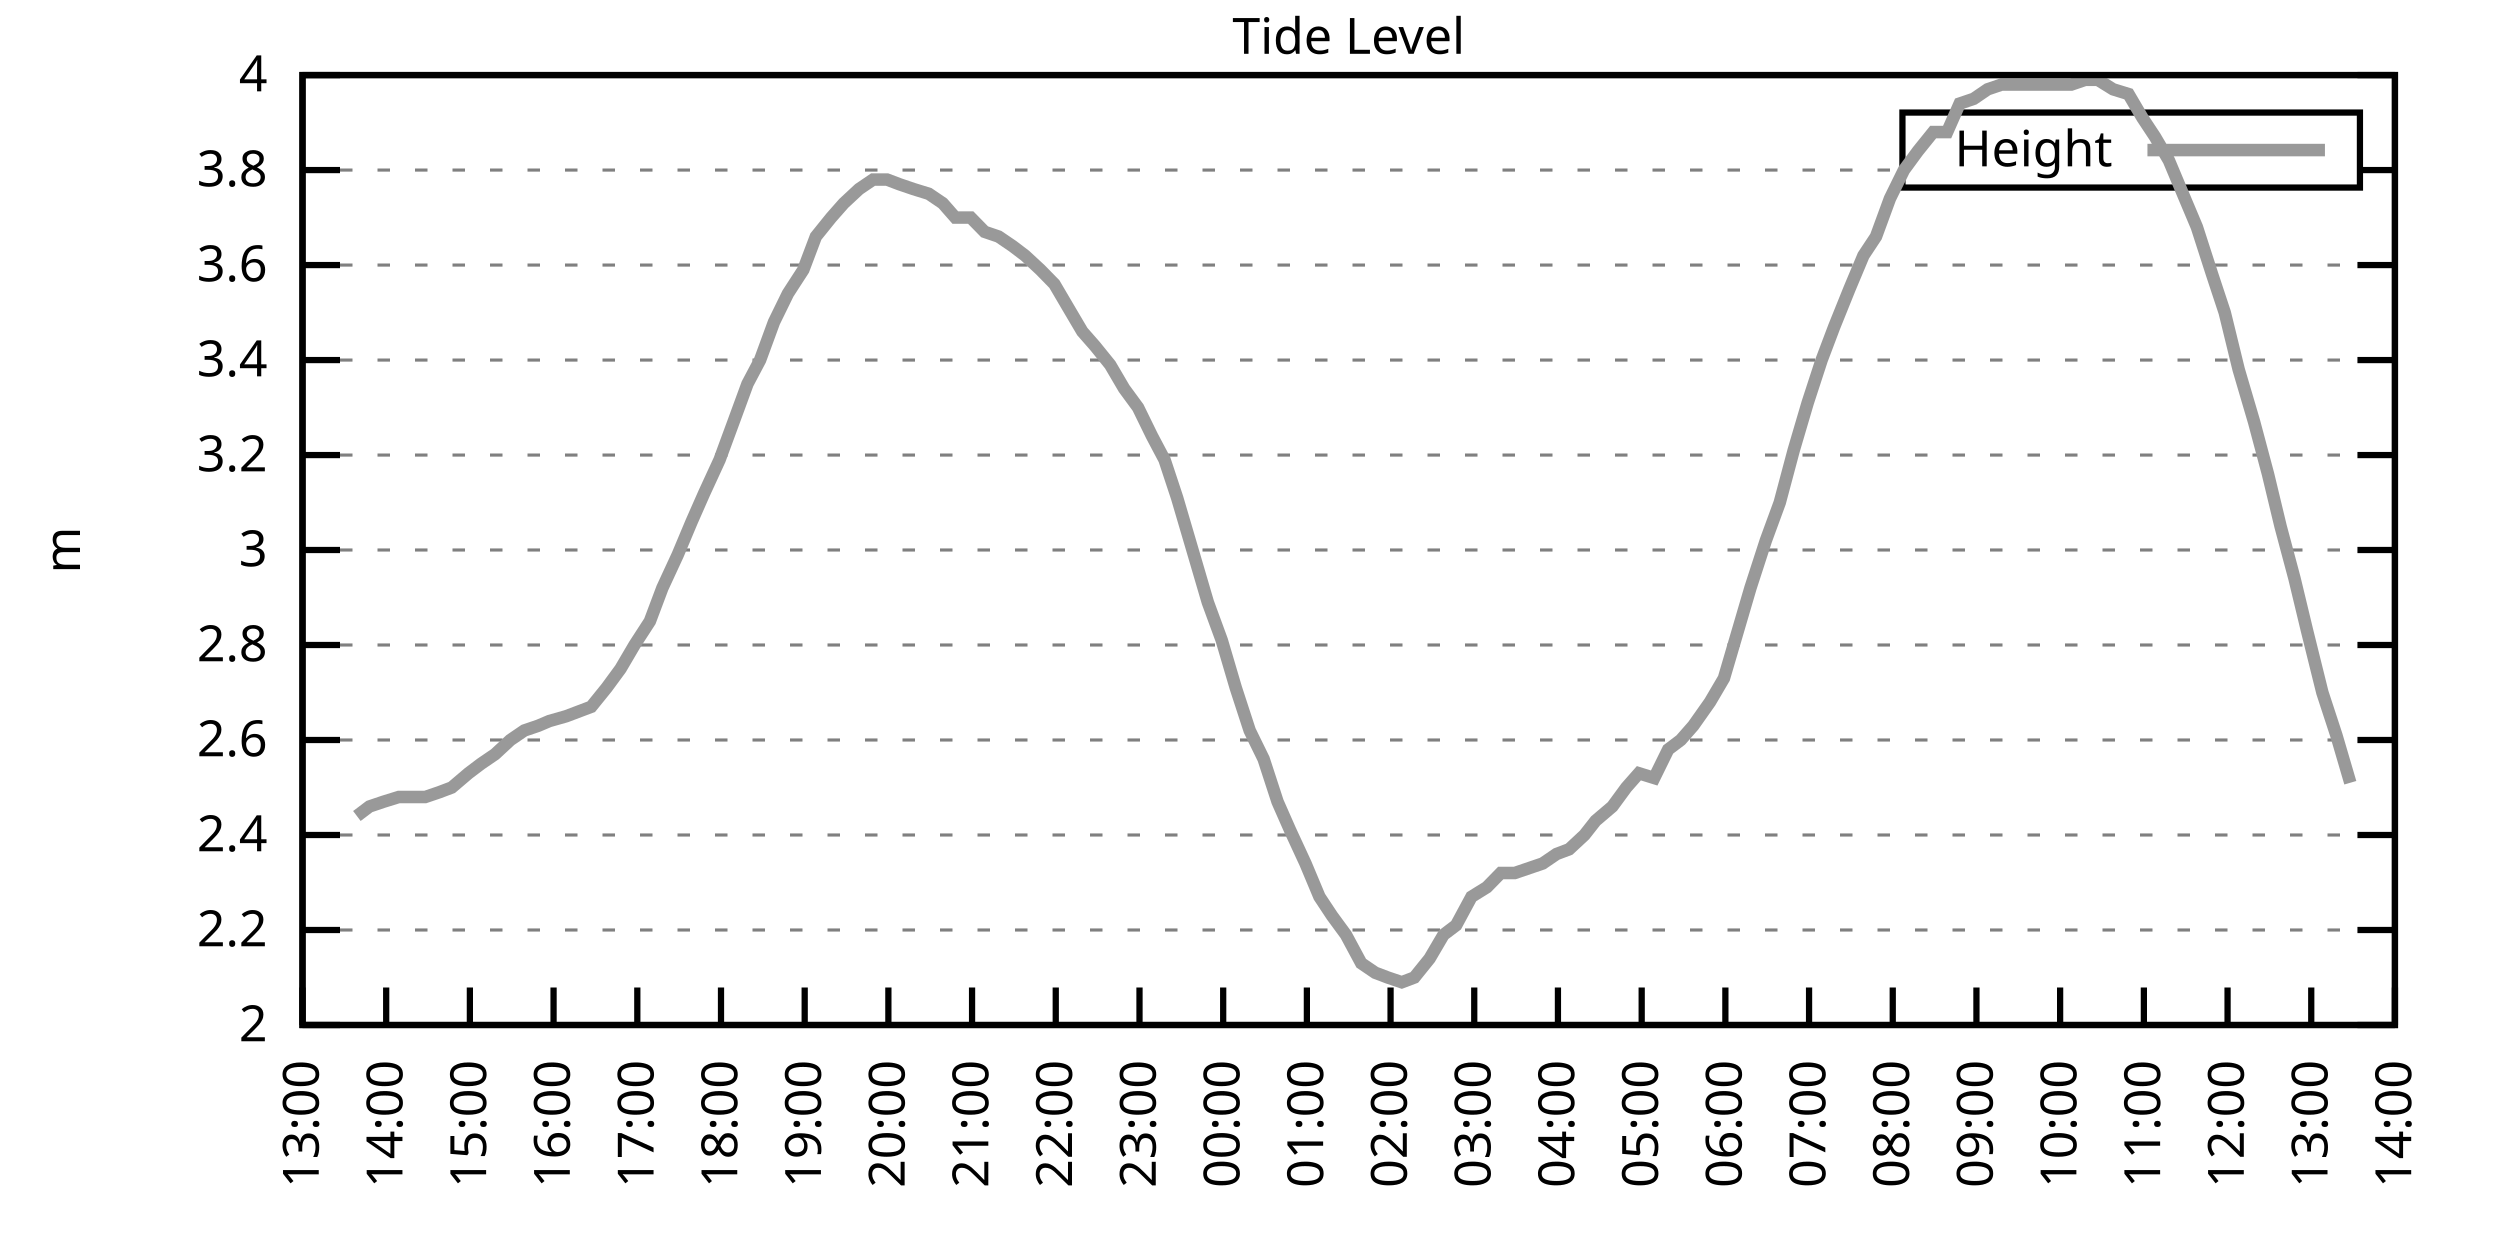
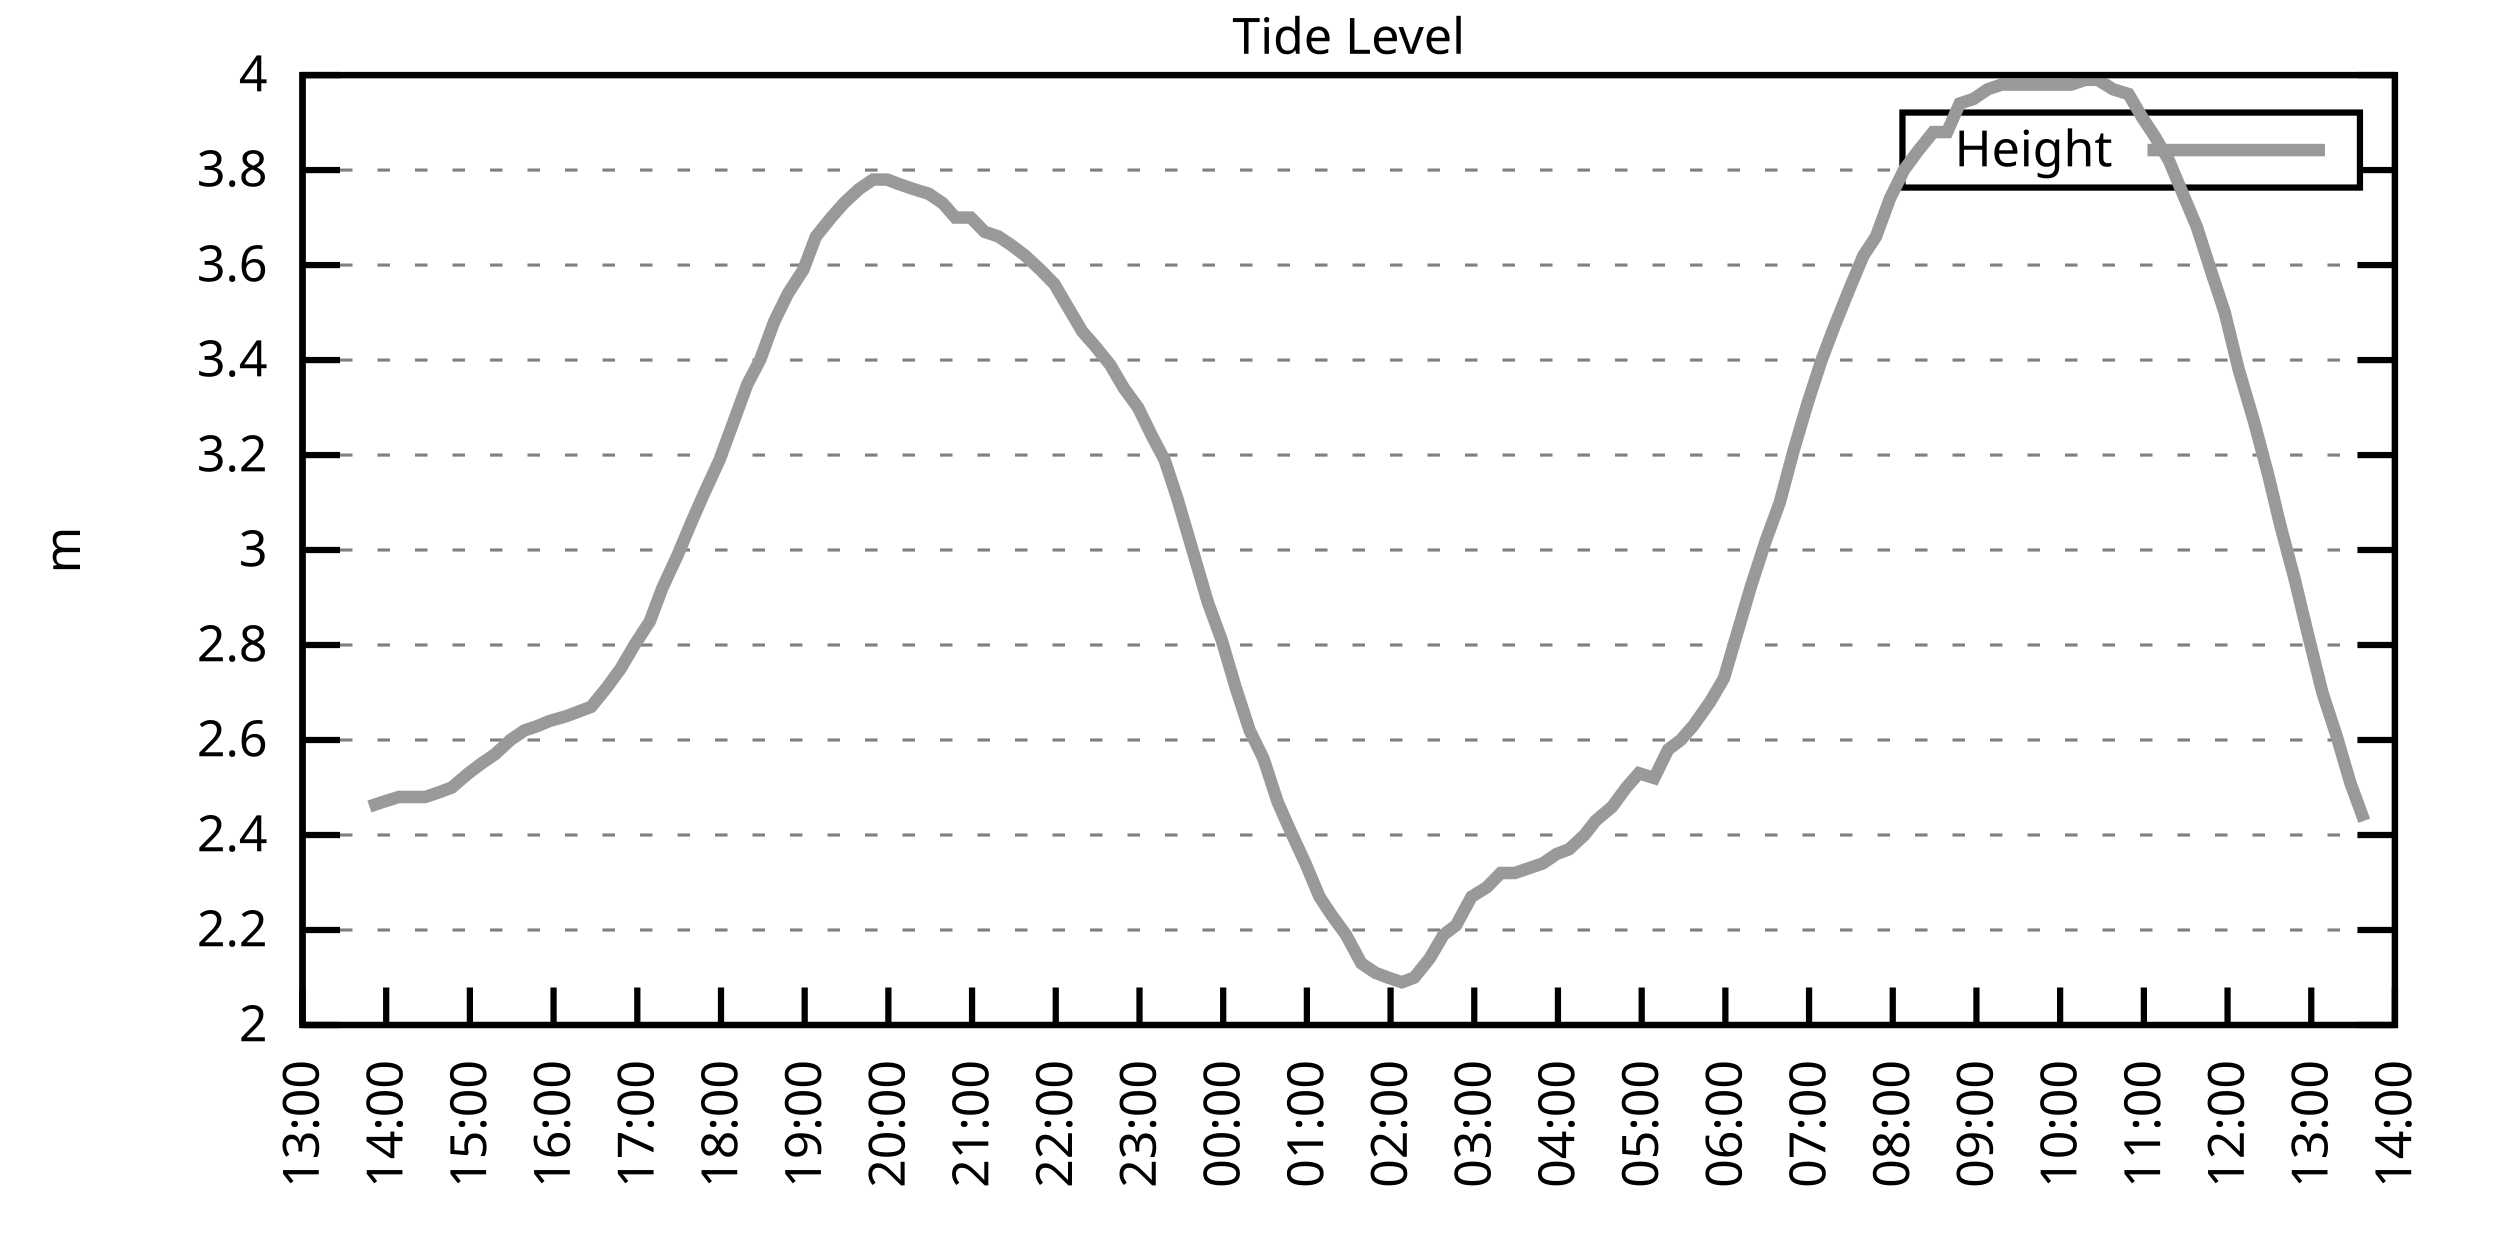
<svg xmlns="http://www.w3.org/2000/svg" xmlns:xlink="http://www.w3.org/1999/xlink" width="400" height="200" viewBox="0 0 400 200">
  <g id="gnuplot_canvas">
    <rect x="0" y="0" width="400" height="200" fill="none" />
    <defs>
      <circle id="gpDot" r="0.5" stroke-width="0.5" stroke="currentColor" />
      <path id="gpPt0" stroke-width="0.333" stroke="currentColor" d="M-1,0 h2 M0,-1 v2" />
      <path id="gpPt1" stroke-width="0.333" stroke="currentColor" d="M-1,-1 L1,1 M1,-1 L-1,1" />
      <path id="gpPt2" stroke-width="0.333" stroke="currentColor" d="M-1,0 L1,0 M0,-1 L0,1 M-1,-1 L1,1 M-1,1 L1,-1" />
      <rect id="gpPt3" stroke-width="0.333" stroke="currentColor" x="-1" y="-1" width="2" height="2" />
      <rect id="gpPt4" stroke-width="0.333" stroke="currentColor" fill="currentColor" x="-1" y="-1" width="2" height="2" />
      <circle id="gpPt5" stroke-width="0.333" stroke="currentColor" cx="0" cy="0" r="1" />
      <use xlink:href="#gpPt5" id="gpPt6" fill="currentColor" stroke="none" />
      <path id="gpPt7" stroke-width="0.333" stroke="currentColor" d="M0,-1.33 L-1.33,0.67 L1.33,0.67 z" />
      <use xlink:href="#gpPt7" id="gpPt8" fill="currentColor" stroke="none" />
      <use xlink:href="#gpPt7" id="gpPt9" stroke="currentColor" transform="rotate(180)" />
      <use xlink:href="#gpPt9" id="gpPt10" fill="currentColor" stroke="none" />
      <use xlink:href="#gpPt3" id="gpPt11" stroke="currentColor" transform="rotate(45)" />
      <use xlink:href="#gpPt11" id="gpPt12" fill="currentColor" stroke="none" />
      <path id="gpPt13" stroke-width="0.333" stroke="currentColor" d="M0,1.330 L1.265,0.411 L0.782,-1.067 L-0.782,-1.076 L-1.265,0.411 z" />
      <use xlink:href="#gpPt13" id="gpPt14" fill="currentColor" stroke="none" />
      <filter id="textbox" filterUnits="objectBoundingBox" x="0" y="0" height="1" width="1">
        <feFlood flood-color="white" flood-opacity="1" result="bgnd" />
        <feComposite in="SourceGraphic" in2="bgnd" operator="atop" />
      </filter>
      <filter id="greybox" filterUnits="objectBoundingBox" x="0" y="0" height="1" width="1">
        <feFlood flood-color="lightgrey" flood-opacity="1" result="grey" />
        <feComposite in="SourceGraphic" in2="grey" operator="atop" />
      </filter>
    </defs>
    <g fill="none" color="white" stroke="currentColor" stroke-width="1.00" stroke-linecap="butt" stroke-linejoin="miter">
</g>
    <g fill="none" color="black" stroke="currentColor" stroke-width="1.00" stroke-linecap="butt" stroke-linejoin="miter">
      <g stroke="none" shape-rendering="crispEdges">
        <polygon fill="rgb(255, 255, 255)" points="48.40,164.00 383.18,164.00 383.18,12.02 48.40,12.02 " />
      </g>
    </g>
    <g fill="none" color="black" stroke="currentColor" stroke-width="1.00" stroke-linecap="butt" stroke-linejoin="miter">
</g>
    <g fill="none" color="black" stroke="black" stroke-width="0.50" stroke-linecap="butt" stroke-linejoin="miter">
</g>
    <g fill="none" color="gray" stroke="currentColor" stroke-width="0.50" stroke-linecap="butt" stroke-linejoin="miter">
      <path stroke="gray" stroke-dasharray="2,4" class="gridline" d="M48.40,164.00 L383.19,164.00  " />
    </g>
    <g fill="none" color="gray" stroke="gray" stroke-width="1.00" stroke-linecap="butt" stroke-linejoin="miter">
</g>
    <g fill="none" color="black" stroke="currentColor" stroke-width="1.00" stroke-linecap="butt" stroke-linejoin="miter">
      <path stroke="black" d="M48.40,164.00 L54.40,164.00 M383.19,164.00 L377.19,164.00  " />
      <g transform="translate(42.80,166.60)" stroke="none" fill="black" font-family="Sans" font-size="8.00" text-anchor="end">
        <text>
          <tspan font-family="Sans"> 2</tspan>
        </text>
      </g>
    </g>
    <g fill="none" color="black" stroke="currentColor" stroke-width="1.00" stroke-linecap="butt" stroke-linejoin="miter">
</g>
    <g fill="none" color="black" stroke="black" stroke-width="0.50" stroke-linecap="butt" stroke-linejoin="miter">
</g>
    <g fill="none" color="gray" stroke="currentColor" stroke-width="0.50" stroke-linecap="butt" stroke-linejoin="miter">
      <path stroke="gray" stroke-dasharray="2,4" class="gridline" d="M48.40,148.80 L383.19,148.80  " />
    </g>
    <g fill="none" color="gray" stroke="gray" stroke-width="1.00" stroke-linecap="butt" stroke-linejoin="miter">
</g>
    <g fill="none" color="black" stroke="currentColor" stroke-width="1.00" stroke-linecap="butt" stroke-linejoin="miter">
      <path stroke="black" d="M48.40,148.80 L54.40,148.80 M383.19,148.80 L377.19,148.80  " />
      <g transform="translate(42.80,151.40)" stroke="none" fill="black" font-family="Sans" font-size="8.00" text-anchor="end">
        <text>
          <tspan font-family="Sans"> 2.2</tspan>
        </text>
      </g>
    </g>
    <g fill="none" color="black" stroke="currentColor" stroke-width="1.00" stroke-linecap="butt" stroke-linejoin="miter">
</g>
    <g fill="none" color="black" stroke="black" stroke-width="0.50" stroke-linecap="butt" stroke-linejoin="miter">
</g>
    <g fill="none" color="gray" stroke="currentColor" stroke-width="0.50" stroke-linecap="butt" stroke-linejoin="miter">
      <path stroke="gray" stroke-dasharray="2,4" class="gridline" d="M48.40,133.60 L383.19,133.60  " />
    </g>
    <g fill="none" color="gray" stroke="gray" stroke-width="1.00" stroke-linecap="butt" stroke-linejoin="miter">
</g>
    <g fill="none" color="black" stroke="currentColor" stroke-width="1.00" stroke-linecap="butt" stroke-linejoin="miter">
      <path stroke="black" d="M48.40,133.60 L54.40,133.60 M383.19,133.60 L377.19,133.60  " />
      <g transform="translate(42.80,136.20)" stroke="none" fill="black" font-family="Sans" font-size="8.00" text-anchor="end">
        <text>
          <tspan font-family="Sans"> 2.4</tspan>
        </text>
      </g>
    </g>
    <g fill="none" color="black" stroke="currentColor" stroke-width="1.00" stroke-linecap="butt" stroke-linejoin="miter">
</g>
    <g fill="none" color="black" stroke="black" stroke-width="0.50" stroke-linecap="butt" stroke-linejoin="miter">
</g>
    <g fill="none" color="gray" stroke="currentColor" stroke-width="0.50" stroke-linecap="butt" stroke-linejoin="miter">
      <path stroke="gray" stroke-dasharray="2,4" class="gridline" d="M48.40,118.40 L383.19,118.40  " />
    </g>
    <g fill="none" color="gray" stroke="gray" stroke-width="1.00" stroke-linecap="butt" stroke-linejoin="miter">
</g>
    <g fill="none" color="black" stroke="currentColor" stroke-width="1.00" stroke-linecap="butt" stroke-linejoin="miter">
      <path stroke="black" d="M48.40,118.40 L54.40,118.40 M383.19,118.40 L377.19,118.40  " />
      <g transform="translate(42.80,121.00)" stroke="none" fill="black" font-family="Sans" font-size="8.00" text-anchor="end">
        <text>
          <tspan font-family="Sans"> 2.6</tspan>
        </text>
      </g>
    </g>
    <g fill="none" color="black" stroke="currentColor" stroke-width="1.00" stroke-linecap="butt" stroke-linejoin="miter">
</g>
    <g fill="none" color="black" stroke="black" stroke-width="0.50" stroke-linecap="butt" stroke-linejoin="miter">
</g>
    <g fill="none" color="gray" stroke="currentColor" stroke-width="0.50" stroke-linecap="butt" stroke-linejoin="miter">
      <path stroke="gray" stroke-dasharray="2,4" class="gridline" d="M48.40,103.20 L383.19,103.20  " />
    </g>
    <g fill="none" color="gray" stroke="gray" stroke-width="1.00" stroke-linecap="butt" stroke-linejoin="miter">
</g>
    <g fill="none" color="black" stroke="currentColor" stroke-width="1.00" stroke-linecap="butt" stroke-linejoin="miter">
      <path stroke="black" d="M48.40,103.20 L54.40,103.20 M383.19,103.20 L377.19,103.20  " />
      <g transform="translate(42.80,105.80)" stroke="none" fill="black" font-family="Sans" font-size="8.00" text-anchor="end">
        <text>
          <tspan font-family="Sans"> 2.8</tspan>
        </text>
      </g>
    </g>
    <g fill="none" color="black" stroke="currentColor" stroke-width="1.00" stroke-linecap="butt" stroke-linejoin="miter">
</g>
    <g fill="none" color="black" stroke="black" stroke-width="0.50" stroke-linecap="butt" stroke-linejoin="miter">
</g>
    <g fill="none" color="gray" stroke="currentColor" stroke-width="0.50" stroke-linecap="butt" stroke-linejoin="miter">
      <path stroke="gray" stroke-dasharray="2,4" class="gridline" d="M48.40,88.00 L383.19,88.00  " />
    </g>
    <g fill="none" color="gray" stroke="gray" stroke-width="1.00" stroke-linecap="butt" stroke-linejoin="miter">
</g>
    <g fill="none" color="black" stroke="currentColor" stroke-width="1.00" stroke-linecap="butt" stroke-linejoin="miter">
      <path stroke="black" d="M48.40,88.00 L54.40,88.00 M383.19,88.00 L377.19,88.00  " />
      <g transform="translate(42.80,90.60)" stroke="none" fill="black" font-family="Sans" font-size="8.00" text-anchor="end">
        <text>
          <tspan font-family="Sans"> 3</tspan>
        </text>
      </g>
    </g>
    <g fill="none" color="black" stroke="currentColor" stroke-width="1.00" stroke-linecap="butt" stroke-linejoin="miter">
</g>
    <g fill="none" color="black" stroke="black" stroke-width="0.50" stroke-linecap="butt" stroke-linejoin="miter">
</g>
    <g fill="none" color="gray" stroke="currentColor" stroke-width="0.50" stroke-linecap="butt" stroke-linejoin="miter">
      <path stroke="gray" stroke-dasharray="2,4" class="gridline" d="M48.40,72.81 L383.19,72.81  " />
    </g>
    <g fill="none" color="gray" stroke="gray" stroke-width="1.00" stroke-linecap="butt" stroke-linejoin="miter">
</g>
    <g fill="none" color="black" stroke="currentColor" stroke-width="1.00" stroke-linecap="butt" stroke-linejoin="miter">
      <path stroke="black" d="M48.40,72.81 L54.40,72.81 M383.19,72.81 L377.19,72.81  " />
      <g transform="translate(42.80,75.41)" stroke="none" fill="black" font-family="Sans" font-size="8.00" text-anchor="end">
        <text>
          <tspan font-family="Sans"> 3.2</tspan>
        </text>
      </g>
    </g>
    <g fill="none" color="black" stroke="currentColor" stroke-width="1.00" stroke-linecap="butt" stroke-linejoin="miter">
</g>
    <g fill="none" color="black" stroke="black" stroke-width="0.50" stroke-linecap="butt" stroke-linejoin="miter">
</g>
    <g fill="none" color="gray" stroke="currentColor" stroke-width="0.50" stroke-linecap="butt" stroke-linejoin="miter">
      <path stroke="gray" stroke-dasharray="2,4" class="gridline" d="M48.40,57.61 L383.19,57.61  " />
    </g>
    <g fill="none" color="gray" stroke="gray" stroke-width="1.00" stroke-linecap="butt" stroke-linejoin="miter">
</g>
    <g fill="none" color="black" stroke="currentColor" stroke-width="1.00" stroke-linecap="butt" stroke-linejoin="miter">
      <path stroke="black" d="M48.40,57.61 L54.40,57.61 M383.19,57.61 L377.19,57.61  " />
      <g transform="translate(42.80,60.21)" stroke="none" fill="black" font-family="Sans" font-size="8.00" text-anchor="end">
        <text>
          <tspan font-family="Sans"> 3.4</tspan>
        </text>
      </g>
    </g>
    <g fill="none" color="black" stroke="currentColor" stroke-width="1.00" stroke-linecap="butt" stroke-linejoin="miter">
</g>
    <g fill="none" color="black" stroke="black" stroke-width="0.50" stroke-linecap="butt" stroke-linejoin="miter">
</g>
    <g fill="none" color="gray" stroke="currentColor" stroke-width="0.50" stroke-linecap="butt" stroke-linejoin="miter">
      <path stroke="gray" stroke-dasharray="2,4" class="gridline" d="M48.40,42.41 L383.19,42.41  " />
    </g>
    <g fill="none" color="gray" stroke="gray" stroke-width="1.00" stroke-linecap="butt" stroke-linejoin="miter">
</g>
    <g fill="none" color="black" stroke="currentColor" stroke-width="1.00" stroke-linecap="butt" stroke-linejoin="miter">
      <path stroke="black" d="M48.40,42.41 L54.40,42.41 M383.19,42.41 L377.19,42.41  " />
      <g transform="translate(42.80,45.01)" stroke="none" fill="black" font-family="Sans" font-size="8.00" text-anchor="end">
        <text>
          <tspan font-family="Sans"> 3.6</tspan>
        </text>
      </g>
    </g>
    <g fill="none" color="black" stroke="currentColor" stroke-width="1.00" stroke-linecap="butt" stroke-linejoin="miter">
</g>
    <g fill="none" color="black" stroke="black" stroke-width="0.50" stroke-linecap="butt" stroke-linejoin="miter">
</g>
    <g fill="none" color="gray" stroke="currentColor" stroke-width="0.50" stroke-linecap="butt" stroke-linejoin="miter">
      <path stroke="gray" stroke-dasharray="2,4" class="gridline" d="M48.40,27.21 L304.39,27.21 M377.59,27.21 L383.19,27.21  " />
    </g>
    <g fill="none" color="gray" stroke="gray" stroke-width="1.00" stroke-linecap="butt" stroke-linejoin="miter">
</g>
    <g fill="none" color="black" stroke="currentColor" stroke-width="1.00" stroke-linecap="butt" stroke-linejoin="miter">
      <path stroke="black" d="M48.40,27.21 L54.40,27.21 M383.19,27.21 L377.19,27.21  " />
      <g transform="translate(42.80,29.81)" stroke="none" fill="black" font-family="Sans" font-size="8.00" text-anchor="end">
        <text>
          <tspan font-family="Sans"> 3.8</tspan>
        </text>
      </g>
    </g>
    <g fill="none" color="black" stroke="currentColor" stroke-width="1.00" stroke-linecap="butt" stroke-linejoin="miter">
</g>
    <g fill="none" color="black" stroke="black" stroke-width="0.50" stroke-linecap="butt" stroke-linejoin="miter">
</g>
    <g fill="none" color="gray" stroke="currentColor" stroke-width="0.50" stroke-linecap="butt" stroke-linejoin="miter">
      <path stroke="gray" stroke-dasharray="2,4" class="gridline" d="M48.40,12.01 L383.19,12.01  " />
    </g>
    <g fill="none" color="gray" stroke="gray" stroke-width="1.00" stroke-linecap="butt" stroke-linejoin="miter">
</g>
    <g fill="none" color="black" stroke="currentColor" stroke-width="1.00" stroke-linecap="butt" stroke-linejoin="miter">
      <path stroke="black" d="M48.40,12.01 L54.40,12.01 M383.19,12.01 L377.19,12.01  " />
      <g transform="translate(42.80,14.61)" stroke="none" fill="black" font-family="Sans" font-size="8.00" text-anchor="end">
        <text>
          <tspan font-family="Sans"> 4</tspan>
        </text>
      </g>
    </g>
    <g fill="none" color="black" stroke="currentColor" stroke-width="1.00" stroke-linecap="butt" stroke-linejoin="miter">
      <path stroke="black" d="M48.40,164.00 L48.40,158.00  " />
      <g transform="translate(51.00,169.60) rotate(270.00)" stroke="none" fill="black" font-family="Sans" font-size="8.00" text-anchor="end">
        <text>
          <tspan font-family="Sans">13:00</tspan>
        </text>
      </g>
    </g>
    <g fill="none" color="black" stroke="currentColor" stroke-width="1.00" stroke-linecap="butt" stroke-linejoin="miter">
      <path stroke="black" d="M61.79,164.00 L61.79,158.00  " />
      <g transform="translate(64.39,169.60) rotate(270.00)" stroke="none" fill="black" font-family="Sans" font-size="8.00" text-anchor="end">
        <text>
          <tspan font-family="Sans">14:00</tspan>
        </text>
      </g>
    </g>
    <g fill="none" color="black" stroke="currentColor" stroke-width="1.00" stroke-linecap="butt" stroke-linejoin="miter">
      <path stroke="black" d="M75.18,164.00 L75.18,158.00  " />
      <g transform="translate(77.78,169.60) rotate(270.00)" stroke="none" fill="black" font-family="Sans" font-size="8.00" text-anchor="end">
        <text>
          <tspan font-family="Sans">15:00</tspan>
        </text>
      </g>
    </g>
    <g fill="none" color="black" stroke="currentColor" stroke-width="1.00" stroke-linecap="butt" stroke-linejoin="miter">
      <path stroke="black" d="M88.57,164.00 L88.57,158.00  " />
      <g transform="translate(91.17,169.60) rotate(270.00)" stroke="none" fill="black" font-family="Sans" font-size="8.00" text-anchor="end">
        <text>
          <tspan font-family="Sans">16:00</tspan>
        </text>
      </g>
    </g>
    <g fill="none" color="black" stroke="currentColor" stroke-width="1.00" stroke-linecap="butt" stroke-linejoin="miter">
      <path stroke="black" d="M101.97,164.00 L101.97,158.00  " />
      <g transform="translate(104.57,169.60) rotate(270.00)" stroke="none" fill="black" font-family="Sans" font-size="8.00" text-anchor="end">
        <text>
          <tspan font-family="Sans">17:00</tspan>
        </text>
      </g>
    </g>
    <g fill="none" color="black" stroke="currentColor" stroke-width="1.00" stroke-linecap="butt" stroke-linejoin="miter">
      <path stroke="black" d="M115.36,164.00 L115.36,158.00  " />
      <g transform="translate(117.96,169.60) rotate(270.00)" stroke="none" fill="black" font-family="Sans" font-size="8.00" text-anchor="end">
        <text>
          <tspan font-family="Sans">18:00</tspan>
        </text>
      </g>
    </g>
    <g fill="none" color="black" stroke="currentColor" stroke-width="1.00" stroke-linecap="butt" stroke-linejoin="miter">
      <path stroke="black" d="M128.75,164.00 L128.75,158.00  " />
      <g transform="translate(131.35,169.60) rotate(270.00)" stroke="none" fill="black" font-family="Sans" font-size="8.00" text-anchor="end">
        <text>
          <tspan font-family="Sans">19:00</tspan>
        </text>
      </g>
    </g>
    <g fill="none" color="black" stroke="currentColor" stroke-width="1.00" stroke-linecap="butt" stroke-linejoin="miter">
      <path stroke="black" d="M142.14,164.00 L142.14,158.00  " />
      <g transform="translate(144.74,169.60) rotate(270.00)" stroke="none" fill="black" font-family="Sans" font-size="8.00" text-anchor="end">
        <text>
          <tspan font-family="Sans">20:00</tspan>
        </text>
      </g>
    </g>
    <g fill="none" color="black" stroke="currentColor" stroke-width="1.00" stroke-linecap="butt" stroke-linejoin="miter">
      <path stroke="black" d="M155.53,164.00 L155.53,158.00  " />
      <g transform="translate(158.13,169.60) rotate(270.00)" stroke="none" fill="black" font-family="Sans" font-size="8.00" text-anchor="end">
        <text>
          <tspan font-family="Sans">21:00</tspan>
        </text>
      </g>
    </g>
    <g fill="none" color="black" stroke="currentColor" stroke-width="1.00" stroke-linecap="butt" stroke-linejoin="miter">
      <path stroke="black" d="M168.92,164.00 L168.92,158.00  " />
      <g transform="translate(171.52,169.60) rotate(270.00)" stroke="none" fill="black" font-family="Sans" font-size="8.00" text-anchor="end">
        <text>
          <tspan font-family="Sans">22:00</tspan>
        </text>
      </g>
    </g>
    <g fill="none" color="black" stroke="currentColor" stroke-width="1.00" stroke-linecap="butt" stroke-linejoin="miter">
      <path stroke="black" d="M182.32,164.00 L182.32,158.00  " />
      <g transform="translate(184.92,169.60) rotate(270.00)" stroke="none" fill="black" font-family="Sans" font-size="8.00" text-anchor="end">
        <text>
          <tspan font-family="Sans">23:00</tspan>
        </text>
      </g>
    </g>
    <g fill="none" color="black" stroke="currentColor" stroke-width="1.00" stroke-linecap="butt" stroke-linejoin="miter">
      <path stroke="black" d="M195.71,164.00 L195.71,158.00  " />
      <g transform="translate(198.31,169.60) rotate(270.00)" stroke="none" fill="black" font-family="Sans" font-size="8.00" text-anchor="end">
        <text>
          <tspan font-family="Sans">00:00</tspan>
        </text>
      </g>
    </g>
    <g fill="none" color="black" stroke="currentColor" stroke-width="1.00" stroke-linecap="butt" stroke-linejoin="miter">
      <path stroke="black" d="M209.10,164.00 L209.10,158.00  " />
      <g transform="translate(211.70,169.60) rotate(270.00)" stroke="none" fill="black" font-family="Sans" font-size="8.00" text-anchor="end">
        <text>
          <tspan font-family="Sans">01:00</tspan>
        </text>
      </g>
    </g>
    <g fill="none" color="black" stroke="currentColor" stroke-width="1.00" stroke-linecap="butt" stroke-linejoin="miter">
      <path stroke="black" d="M222.49,164.00 L222.49,158.00  " />
      <g transform="translate(225.09,169.60) rotate(270.00)" stroke="none" fill="black" font-family="Sans" font-size="8.00" text-anchor="end">
        <text>
          <tspan font-family="Sans">02:00</tspan>
        </text>
      </g>
    </g>
    <g fill="none" color="black" stroke="currentColor" stroke-width="1.00" stroke-linecap="butt" stroke-linejoin="miter">
      <path stroke="black" d="M235.88,164.00 L235.88,158.00  " />
      <g transform="translate(238.48,169.60) rotate(270.00)" stroke="none" fill="black" font-family="Sans" font-size="8.00" text-anchor="end">
        <text>
          <tspan font-family="Sans">03:00</tspan>
        </text>
      </g>
    </g>
    <g fill="none" color="black" stroke="currentColor" stroke-width="1.00" stroke-linecap="butt" stroke-linejoin="miter">
      <path stroke="black" d="M249.27,164.00 L249.27,158.00  " />
      <g transform="translate(251.87,169.60) rotate(270.00)" stroke="none" fill="black" font-family="Sans" font-size="8.00" text-anchor="end">
        <text>
          <tspan font-family="Sans">04:00</tspan>
        </text>
      </g>
    </g>
    <g fill="none" color="black" stroke="currentColor" stroke-width="1.00" stroke-linecap="butt" stroke-linejoin="miter">
      <path stroke="black" d="M262.67,164.00 L262.67,158.00  " />
      <g transform="translate(265.27,169.60) rotate(270.00)" stroke="none" fill="black" font-family="Sans" font-size="8.00" text-anchor="end">
        <text>
          <tspan font-family="Sans">05:00</tspan>
        </text>
      </g>
    </g>
    <g fill="none" color="black" stroke="currentColor" stroke-width="1.00" stroke-linecap="butt" stroke-linejoin="miter">
      <path stroke="black" d="M276.06,164.00 L276.06,158.00  " />
      <g transform="translate(278.66,169.60) rotate(270.00)" stroke="none" fill="black" font-family="Sans" font-size="8.00" text-anchor="end">
        <text>
          <tspan font-family="Sans">06:00</tspan>
        </text>
      </g>
    </g>
    <g fill="none" color="black" stroke="currentColor" stroke-width="1.00" stroke-linecap="butt" stroke-linejoin="miter">
      <path stroke="black" d="M289.45,164.00 L289.45,158.00  " />
      <g transform="translate(292.05,169.60) rotate(270.00)" stroke="none" fill="black" font-family="Sans" font-size="8.00" text-anchor="end">
        <text>
          <tspan font-family="Sans">07:00</tspan>
        </text>
      </g>
    </g>
    <g fill="none" color="black" stroke="currentColor" stroke-width="1.00" stroke-linecap="butt" stroke-linejoin="miter">
      <path stroke="black" d="M302.84,164.00 L302.84,158.00  " />
      <g transform="translate(305.44,169.60) rotate(270.00)" stroke="none" fill="black" font-family="Sans" font-size="8.00" text-anchor="end">
        <text>
          <tspan font-family="Sans">08:00</tspan>
        </text>
      </g>
    </g>
    <g fill="none" color="black" stroke="currentColor" stroke-width="1.00" stroke-linecap="butt" stroke-linejoin="miter">
      <path stroke="black" d="M316.23,164.00 L316.23,158.00  " />
      <g transform="translate(318.83,169.60) rotate(270.00)" stroke="none" fill="black" font-family="Sans" font-size="8.00" text-anchor="end">
        <text>
          <tspan font-family="Sans">09:00</tspan>
        </text>
      </g>
    </g>
    <g fill="none" color="black" stroke="currentColor" stroke-width="1.00" stroke-linecap="butt" stroke-linejoin="miter">
      <path stroke="black" d="M329.62,164.00 L329.62,158.00  " />
      <g transform="translate(332.22,169.60) rotate(270.00)" stroke="none" fill="black" font-family="Sans" font-size="8.00" text-anchor="end">
        <text>
          <tspan font-family="Sans">10:00</tspan>
        </text>
      </g>
    </g>
    <g fill="none" color="black" stroke="currentColor" stroke-width="1.00" stroke-linecap="butt" stroke-linejoin="miter">
      <path stroke="black" d="M343.02,164.00 L343.02,158.00  " />
      <g transform="translate(345.62,169.60) rotate(270.00)" stroke="none" fill="black" font-family="Sans" font-size="8.00" text-anchor="end">
        <text>
          <tspan font-family="Sans">11:00</tspan>
        </text>
      </g>
    </g>
    <g fill="none" color="black" stroke="currentColor" stroke-width="1.00" stroke-linecap="butt" stroke-linejoin="miter">
      <path stroke="black" d="M356.41,164.00 L356.41,158.00  " />
      <g transform="translate(359.01,169.60) rotate(270.00)" stroke="none" fill="black" font-family="Sans" font-size="8.00" text-anchor="end">
        <text>
          <tspan font-family="Sans">12:00</tspan>
        </text>
      </g>
    </g>
    <g fill="none" color="black" stroke="currentColor" stroke-width="1.00" stroke-linecap="butt" stroke-linejoin="miter">
      <path stroke="black" d="M369.80,164.00 L369.80,158.00  " />
      <g transform="translate(372.40,169.60) rotate(270.00)" stroke="none" fill="black" font-family="Sans" font-size="8.00" text-anchor="end">
        <text>
          <tspan font-family="Sans">13:00</tspan>
        </text>
      </g>
    </g>
    <g fill="none" color="black" stroke="currentColor" stroke-width="1.00" stroke-linecap="butt" stroke-linejoin="miter">
      <path stroke="black" d="M383.19,164.00 L383.19,158.00  " />
      <g transform="translate(385.79,169.60) rotate(270.00)" stroke="none" fill="black" font-family="Sans" font-size="8.00" text-anchor="end">
        <text>
          <tspan font-family="Sans">14:00</tspan>
        </text>
      </g>
    </g>
    <g fill="none" color="black" stroke="currentColor" stroke-width="1.00" stroke-linecap="butt" stroke-linejoin="miter">
</g>
    <g fill="none" color="black" stroke="currentColor" stroke-width="1.00" stroke-linecap="butt" stroke-linejoin="miter">
      <path stroke="black" d="M48.40,12.01 L48.40,164.00 L383.19,164.00 L383.19,12.01 L48.40,12.01 Z  " />
    </g>
    <g fill="none" color="black" stroke="currentColor" stroke-width="1.00" stroke-linecap="butt" stroke-linejoin="miter">
</g>
    <g fill="none" color="black" stroke="currentColor" stroke-width="1.00" stroke-linecap="butt" stroke-linejoin="miter">
      <path stroke="black" d="M304.39,30.01 L304.39,18.01 L377.59,18.01 L377.59,30.01 L304.39,30.01 Z  " />
    </g>
    <g id="Tide_level_plot_1">
      <g fill="none" color="white" stroke="black" stroke-width="2.00" stroke-linecap="butt" stroke-linejoin="miter">
</g>
      <g fill="none" color="black" stroke="currentColor" stroke-width="2.00" stroke-linecap="butt" stroke-linejoin="miter">
        <g transform="translate(337.99,26.61)" stroke="none" fill="black" font-family="Sans" font-size="8.00" text-anchor="end">
          <text>
            <tspan font-family="Sans">Height</tspan>
          </text>
        </g>
      </g>
      <g fill="none" color="black" stroke="currentColor" stroke-width="2.00" stroke-linecap="butt" stroke-linejoin="miter">
-         <path stroke="rgb(153, 153, 153)" d="M343.59,24.01 L371.99,24.01 M57.10,130.56 L59.11,129.04 L61.35,128.28 L63.80,127.52 L66.03,127.52 L68.04,127.52   L70.27,126.76 L72.28,126.00 L74.96,123.72 L76.97,122.20 L79.20,120.68 L81.66,118.40 L83.89,116.88 L86.12,116.12   L87.91,115.36 L90.58,114.60 L92.59,113.84 L94.60,113.08 L97.06,110.04 L99.29,107.00 L101.52,103.20 L103.98,99.40   L105.98,94.08 L108.44,88.76 L110.67,83.45 L112.68,78.89 L115.13,73.57 L117.37,67.49 L119.60,61.41 L121.61,57.61   L123.84,51.53 L126.07,46.97 L128.53,43.17 L130.54,37.85 L132.99,34.81 L135.00,32.53 L137.45,30.25 L139.69,28.73   L141.92,28.73 L143.93,29.49 L146.16,30.25 L148.61,31.01 L150.85,32.53 L152.85,34.81 L155.31,34.81 L157.54,37.09   L159.77,37.85 L162.01,39.37 L164.01,40.89 L166.47,43.17 L168.70,45.45 L170.93,49.25 L173.17,53.05 L175.17,55.33   L177.63,58.37 L179.86,62.17 L182.09,65.21 L184.32,69.77 L186.33,73.57 L188.34,79.65 L191.02,88.76 L193.25,96.36   L195.48,102.44 L197.72,110.04 L199.95,116.88 L202.18,121.44 L204.41,128.28 L206.42,132.84 L208.88,138.16 L211.11,143.48   L213.12,146.52 L215.35,149.56 L217.80,154.12 L220.04,155.64 L222.04,156.40 L224.28,157.16 L226.29,156.40 L228.74,153.36   L230.97,149.56 L232.98,148.04 L235.44,143.48 L237.89,141.96 L240.12,139.68 L242.36,139.68 L244.59,138.92 L246.82,138.16   L249.05,136.64 L251.06,135.88 L253.51,133.60 L255.30,131.32 L257.98,129.04 L260.21,126.00 L262.22,123.72 L264.67,124.48   L266.91,119.92 L268.92,118.40 L270.92,116.12 L273.60,112.32 L275.83,108.52 L277.84,101.68 L280.07,94.08 L282.53,86.49   L284.76,80.41 L286.99,72.05 L289.23,64.45 L291.46,57.61 L293.47,52.29 L295.92,46.21 L298.15,40.89 L300.16,37.85   L302.39,31.77 L304.63,27.21 L306.86,24.17 L309.31,21.13 L311.54,21.13 L313.55,16.57 L315.79,15.81 L318.02,14.29   L320.25,13.53 L322.48,13.53 L324.71,13.53 L326.95,13.53 L329.18,13.53 L331.41,13.53 L333.64,12.77 L335.65,12.77   L338.10,14.29 L340.56,15.05 L342.79,18.85 L344.80,21.89 L347.03,25.69 L349.26,31.01 L351.50,36.33 L353.95,43.93   L355.96,50.01 L358.19,59.13 L360.65,67.49 L362.88,75.85 L364.89,84.21 L367.12,92.56 L369.13,100.92 L371.58,110.80   L373.82,117.64 L376.05,125.24  " />
+         <path stroke="rgb(153, 153, 153)" d="M343.59,24.01 L371.99,24.01 M59.11,129.04 L61.35,128.28 L63.80,127.52 L66.03,127.52 L68.04,127.52 L70.27,126.76   L72.28,126.00 L74.96,123.72 L76.97,122.20 L79.20,120.68 L81.66,118.40 L83.89,116.88 L86.12,116.12 L87.91,115.36   L90.58,114.60 L92.59,113.84 L94.60,113.08 L97.06,110.04 L99.29,107.00 L101.52,103.20 L103.98,99.40 L105.98,94.08   L108.44,88.76 L110.67,83.45 L112.68,78.89 L115.13,73.57 L117.37,67.49 L119.60,61.41 L121.61,57.61 L123.84,51.53   L126.07,46.97 L128.53,43.17 L130.54,37.85 L132.99,34.81 L135.00,32.53 L137.45,30.25 L139.69,28.73 L141.92,28.73   L143.93,29.49 L146.16,30.25 L148.61,31.01 L150.85,32.53 L152.85,34.81 L155.31,34.81 L157.54,37.09 L159.77,37.85   L162.01,39.37 L164.01,40.89 L166.47,43.17 L168.70,45.45 L170.93,49.25 L173.17,53.05 L175.17,55.33 L177.63,58.37   L179.86,62.17 L182.09,65.21 L184.32,69.77 L186.33,73.57 L188.34,79.65 L191.02,88.76 L193.25,96.36 L195.48,102.44   L197.72,110.04 L199.95,116.88 L202.18,121.44 L204.41,128.28 L206.42,132.84 L208.88,138.16 L211.11,143.48 L213.12,146.52   L215.35,149.56 L217.80,154.12 L220.04,155.64 L222.04,156.40 L224.28,157.16 L226.29,156.40 L228.74,153.36 L230.97,149.56   L232.98,148.04 L235.44,143.48 L237.89,141.96 L240.12,139.68 L242.36,139.68 L244.59,138.92 L246.82,138.16 L249.05,136.64   L251.06,135.88 L253.51,133.60 L255.30,131.32 L257.98,129.04 L260.21,126.00 L262.22,123.72 L264.67,124.48 L266.91,119.92   L268.92,118.40 L270.92,116.12 L273.60,112.32 L275.83,108.52 L277.84,101.68 L280.07,94.08 L282.53,86.49 L284.76,80.41   L286.99,72.05 L289.23,64.45 L291.46,57.61 L293.47,52.29 L295.92,46.21 L298.15,40.89 L300.16,37.85 L302.39,31.77   L304.63,27.21 L306.86,24.17 L309.31,21.13 L311.54,21.13 L313.55,16.57 L315.79,15.81 L318.02,14.29 L320.25,13.53   L322.48,13.53 L324.71,13.53 L326.95,13.53 L329.18,13.53 L331.41,13.53 L333.64,12.77 L335.65,12.77 L338.10,14.29   L340.56,15.05 L342.79,18.85 L344.80,21.89 L347.03,25.69 L349.26,31.01 L351.50,36.33 L353.95,43.93 L355.96,50.01   L358.19,59.13 L360.65,67.49 L362.88,75.85 L364.89,84.21 L367.12,92.56 L369.13,100.92 L371.58,110.80 L373.82,117.64   L376.05,125.24 L378.28,131.32  " />
      </g>
    </g>
    <g fill="none" color="black" stroke="currentColor" stroke-width="2.00" stroke-linecap="butt" stroke-linejoin="miter">
</g>
    <g fill="none" color="black" stroke="black" stroke-width="1.00" stroke-linecap="butt" stroke-linejoin="miter">
</g>
    <g fill="none" color="black" stroke="currentColor" stroke-width="1.00" stroke-linecap="butt" stroke-linejoin="miter">
      <path stroke="black" d="M48.40,12.01 L48.40,164.00 L383.19,164.00 L383.19,12.01 L48.40,12.01 Z  " />
      <g transform="translate(12.80,88.01) rotate(270.00)" stroke="none" fill="black" font-family="Sans" font-size="8.00" text-anchor="middle">
        <text>
          <tspan font-family="Sans">m</tspan>
        </text>
      </g>
    </g>
    <g fill="none" color="black" stroke="currentColor" stroke-width="1.00" stroke-linecap="butt" stroke-linejoin="miter">
</g>
    <g fill="none" color="black" stroke="currentColor" stroke-width="1.00" stroke-linecap="butt" stroke-linejoin="miter">
      <g transform="translate(215.79,8.61)" stroke="none" fill="black" font-family="Sans" font-size="8.00" text-anchor="middle">
        <text>
          <tspan font-family="Sans">Tide Level</tspan>
        </text>
      </g>
    </g>
    <g fill="none" color="black" stroke="currentColor" stroke-width="1.00" stroke-linecap="butt" stroke-linejoin="miter">
</g>
  </g>
</svg>
